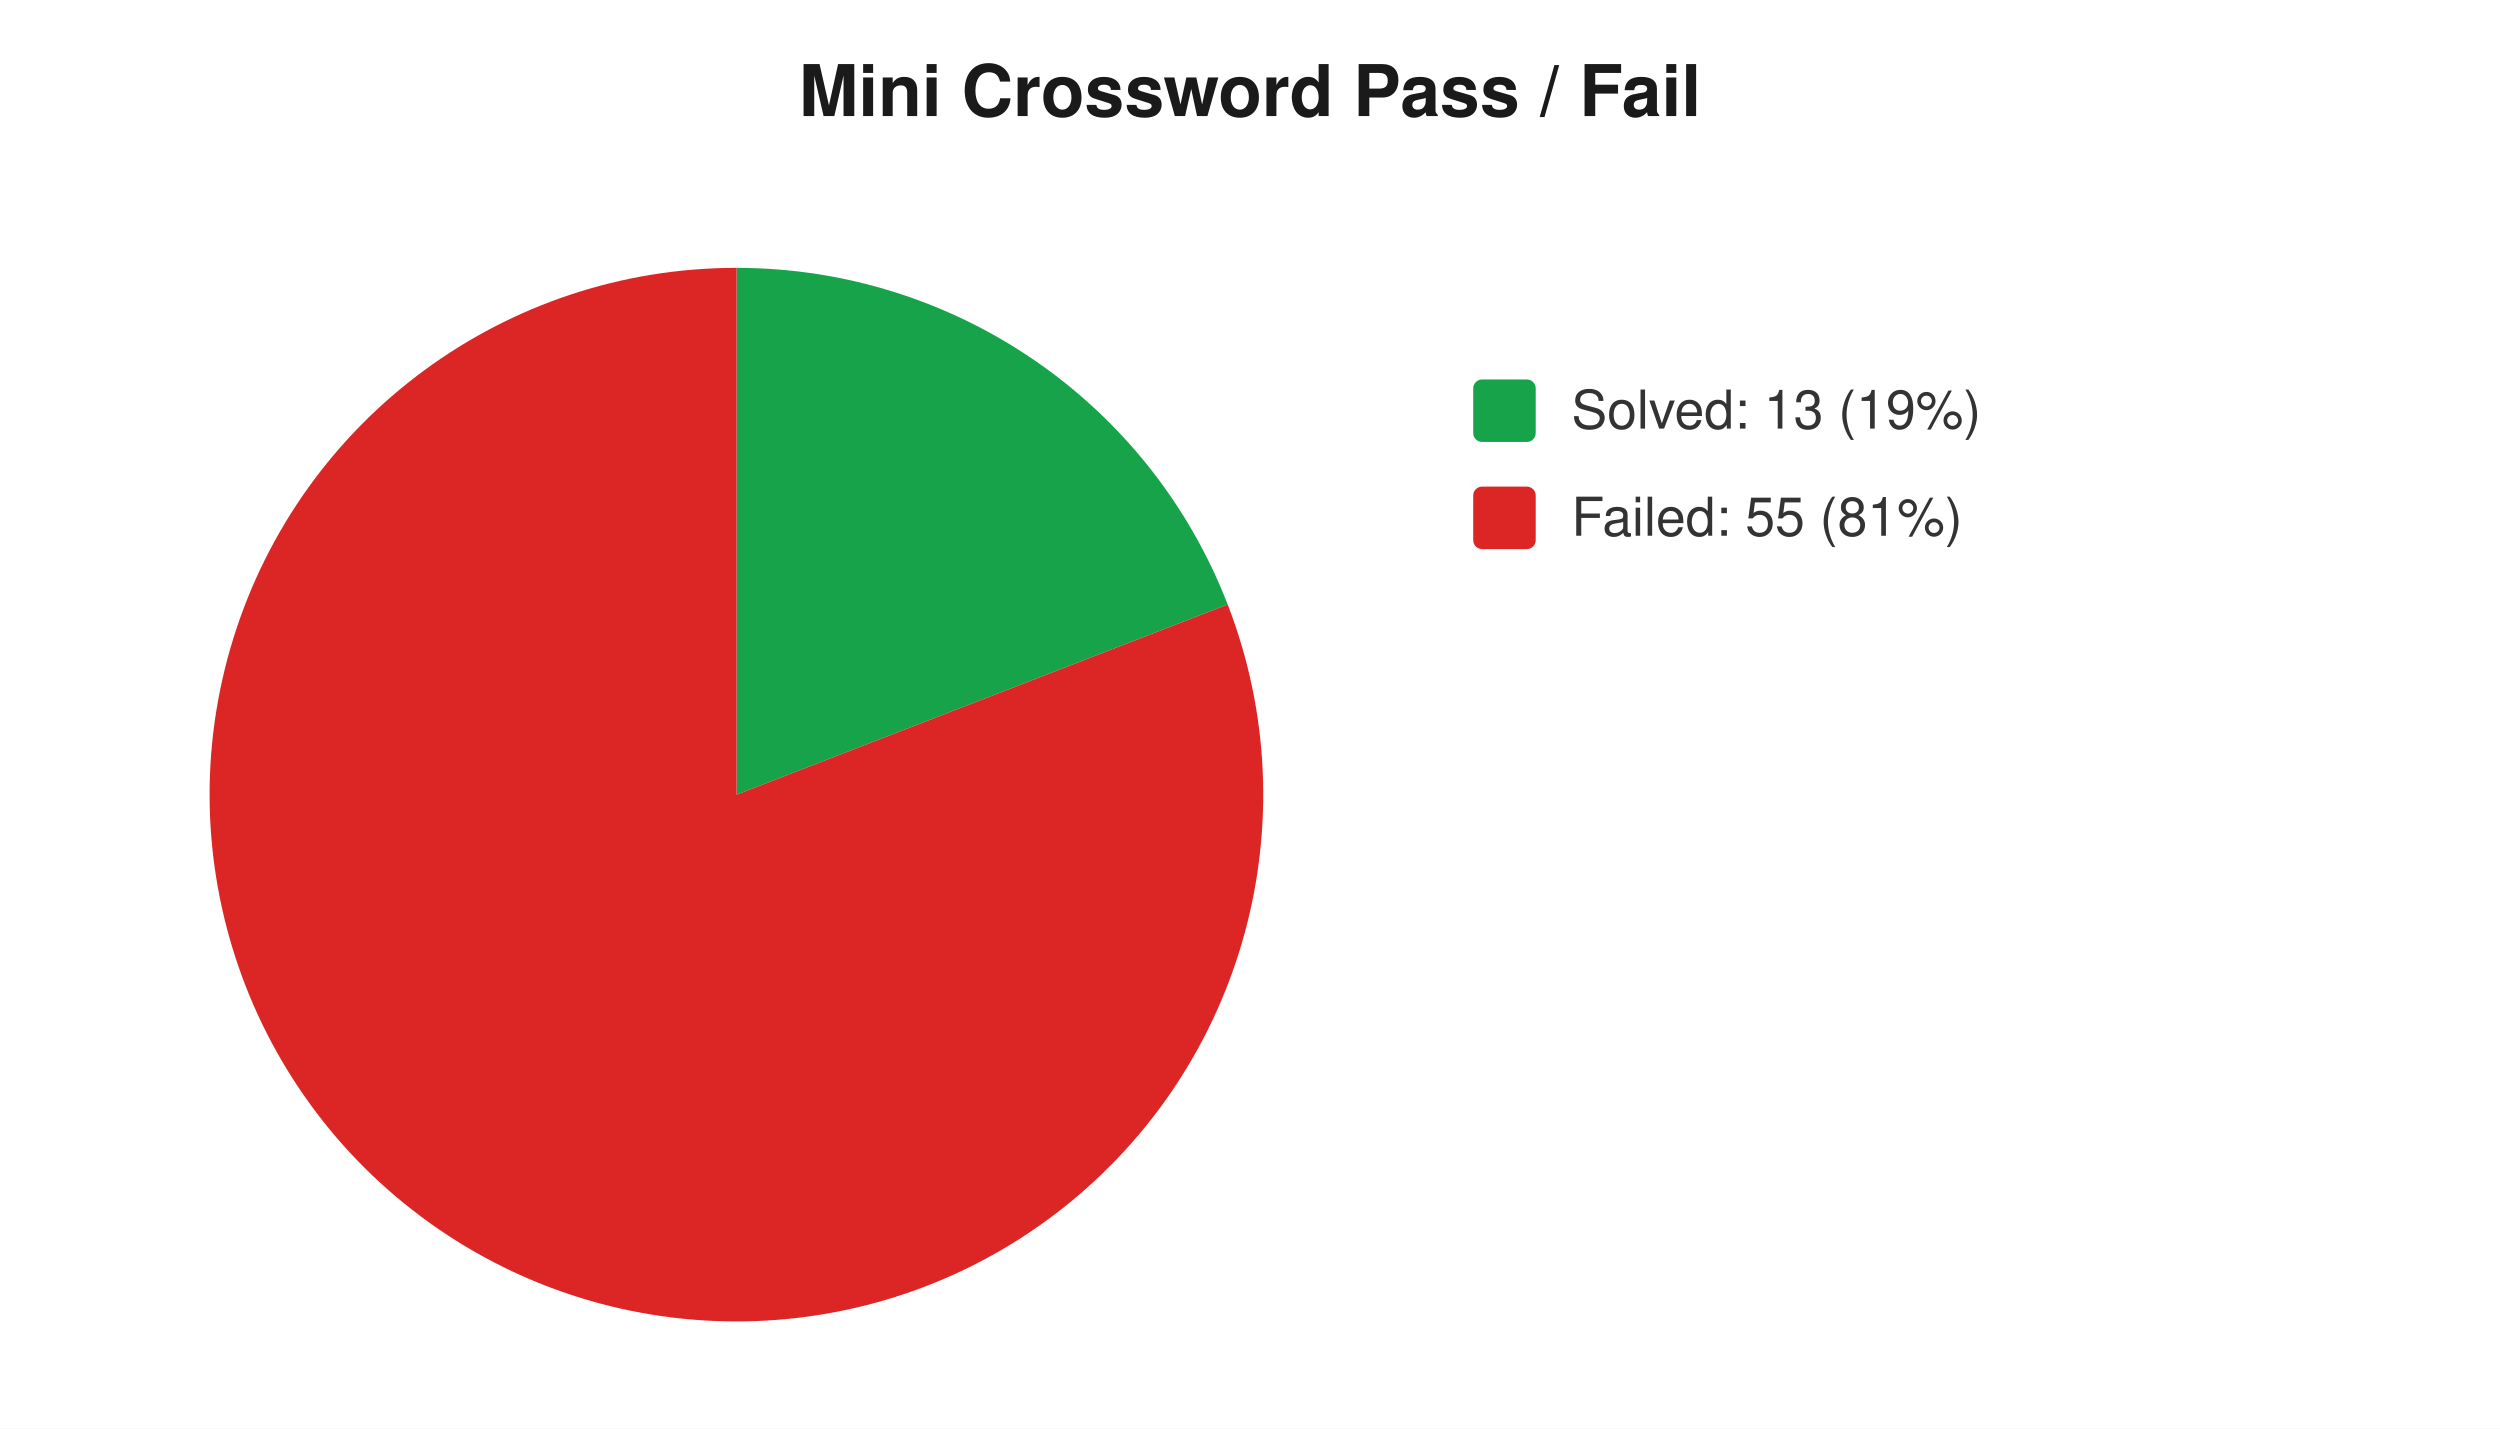
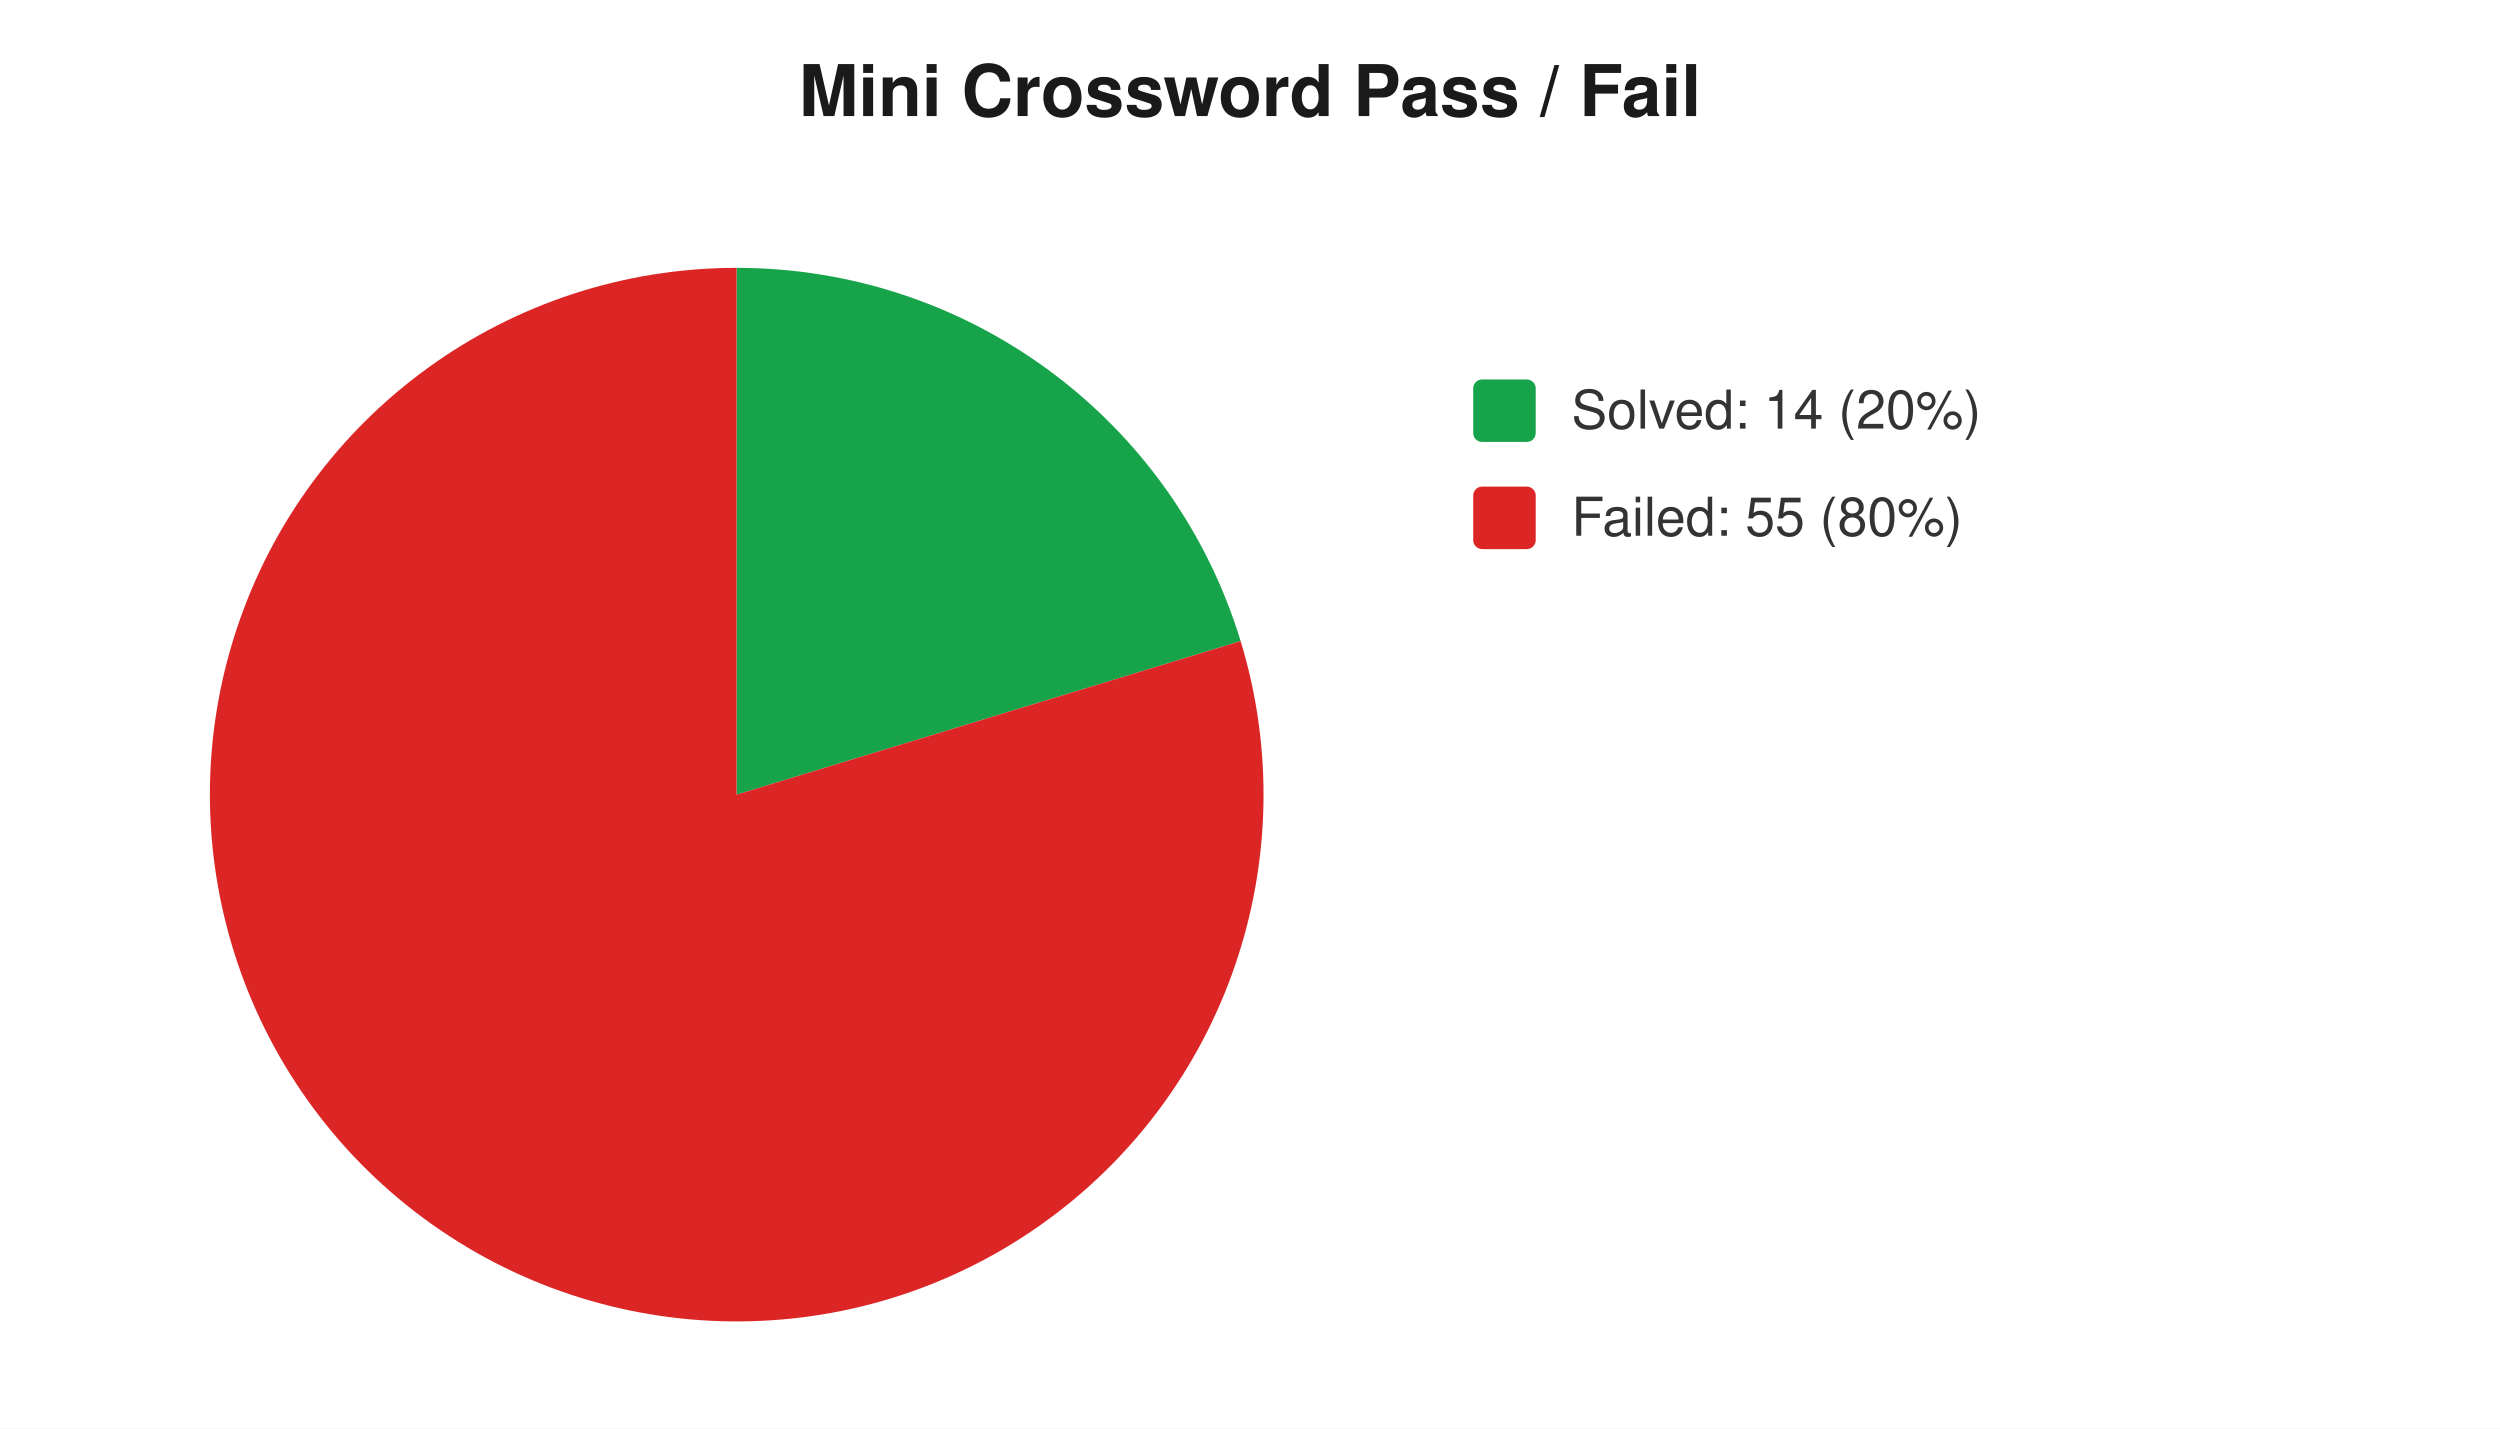
<svg xmlns="http://www.w3.org/2000/svg" width="560" height="320" viewBox="0 0 560 320" font-family="-apple-system,Segoe UI,Helvetica,Arial,sans-serif" font-size="12">
  <rect width="560" height="320" fill="#ffffff" />
  <text x="280" y="26" text-anchor="middle" font-size="16" font-weight="600" fill="#1a1a1a">Mini Crossword Pass / Fail</text>
-   <path d="M 165 178 L 165.0 60.0 A 118 118 0 0 1 275.0 135.4 Z" fill="#16a34a" />
-   <path d="M 165 178 L 275.0 135.4 A 118 118 0 1 1 165.0 60.0 Z" fill="#dc2626" />
+   <path d="M 165 178 L 165.0 60.0 A 118 118 0 0 1 277.9 143.6 Z" fill="#16a34a" />
+   <path d="M 165 178 L 277.9 143.6 A 118 118 0 1 1 165.0 60.0 Z" fill="#dc2626" />
  <rect x="330" y="85" width="14" height="14" rx="2" fill="#16a34a" />
-   <text x="352" y="96" fill="#333">Solved: 13 (19%)</text>
+   <text x="352" y="96" fill="#333">Solved: 14 (20%)</text>
  <rect x="330" y="109" width="14" height="14" rx="2" fill="#dc2626" />
-   <text x="352" y="120" fill="#333">Failed: 55 (81%)</text>
+   <text x="352" y="120" fill="#333">Failed: 55 (80%)</text>
</svg>
